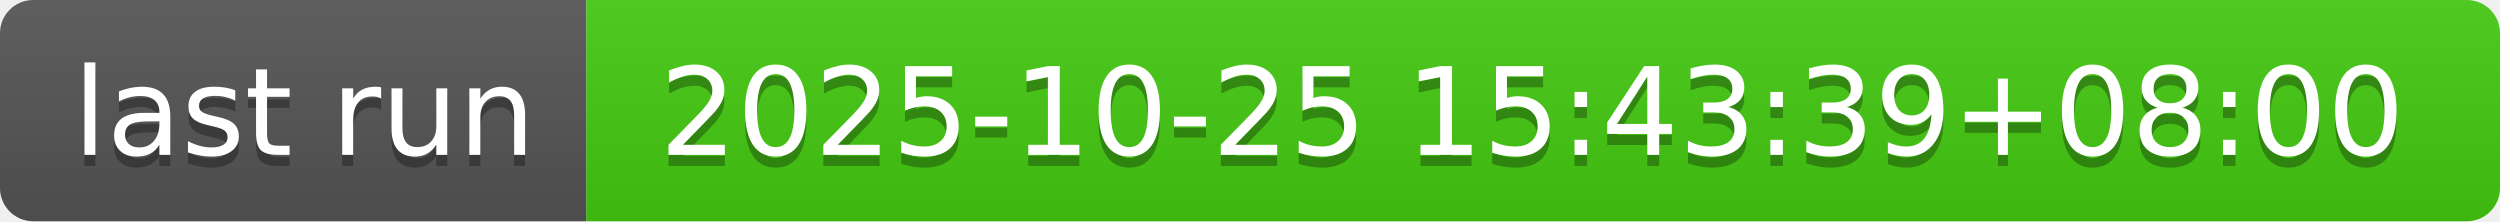
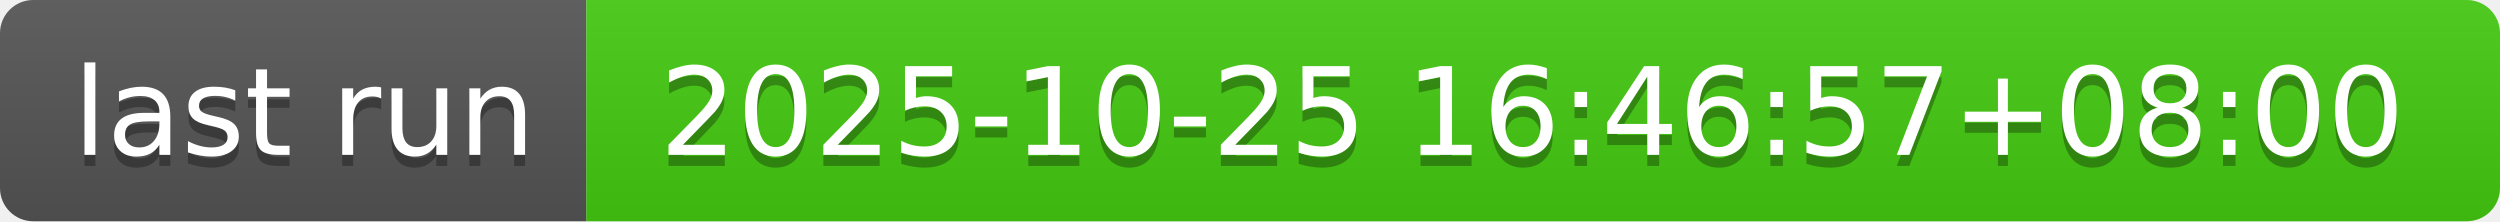
- <svg xmlns="http://www.w3.org/2000/svg" width="226" height="20" role="img" aria-label="last run: 2025-10-25 15:43:39+08:00">
+ <svg xmlns="http://www.w3.org/2000/svg" width="226" height="20" role="img" aria-label="last run: 2025-10-25 16:46:57+08:00">
  <linearGradient id="s" x2="0" y2="100%">
    <stop offset="0" stop-color="#bbb" stop-opacity=".1" />
    <stop offset="1" stop-opacity=".1" />
  </linearGradient>
  <clipPath id="r">
    <rect width="226" height="20" rx="3" fill="#fff" />
  </clipPath>
  <g clip-path="url(#r)">
    <rect width="53" height="20" fill="#555" />
    <rect x="53" width="173" height="20" fill="#4c1" />
    <rect width="226" height="20" fill="url(#s)" />
  </g>
  <g fill="#fff" text-anchor="middle" font-family="Verdana,Geneva,DejaVu Sans,sans-serif" text-rendering="geometricPrecision" font-size="110">
    <text aria-hidden="true" x="275" y="150" fill="#010101" fill-opacity=".3" transform="scale(.1)" textLength="430">last run</text>
    <text x="275" y="140" transform="scale(.1)" fill="#fff" textLength="430">last run</text>
-     <text aria-hidden="true" x="1385" y="150" fill="#010101" fill-opacity=".3" transform="scale(.1)" textLength="1630">2025-10-25 15:43:39+08:00</text>
-     <text x="1385" y="140" transform="scale(.1)" fill="#fff" textLength="1630">2025-10-25 15:43:39+08:00</text>
+     <text aria-hidden="true" x="1385" y="150" fill="#010101" fill-opacity=".3" transform="scale(.1)" textLength="1630">2025-10-25 16:46:57+08:00</text>
+     <text x="1385" y="140" transform="scale(.1)" fill="#fff" textLength="1630">2025-10-25 16:46:57+08:00</text>
  </g>
</svg>
